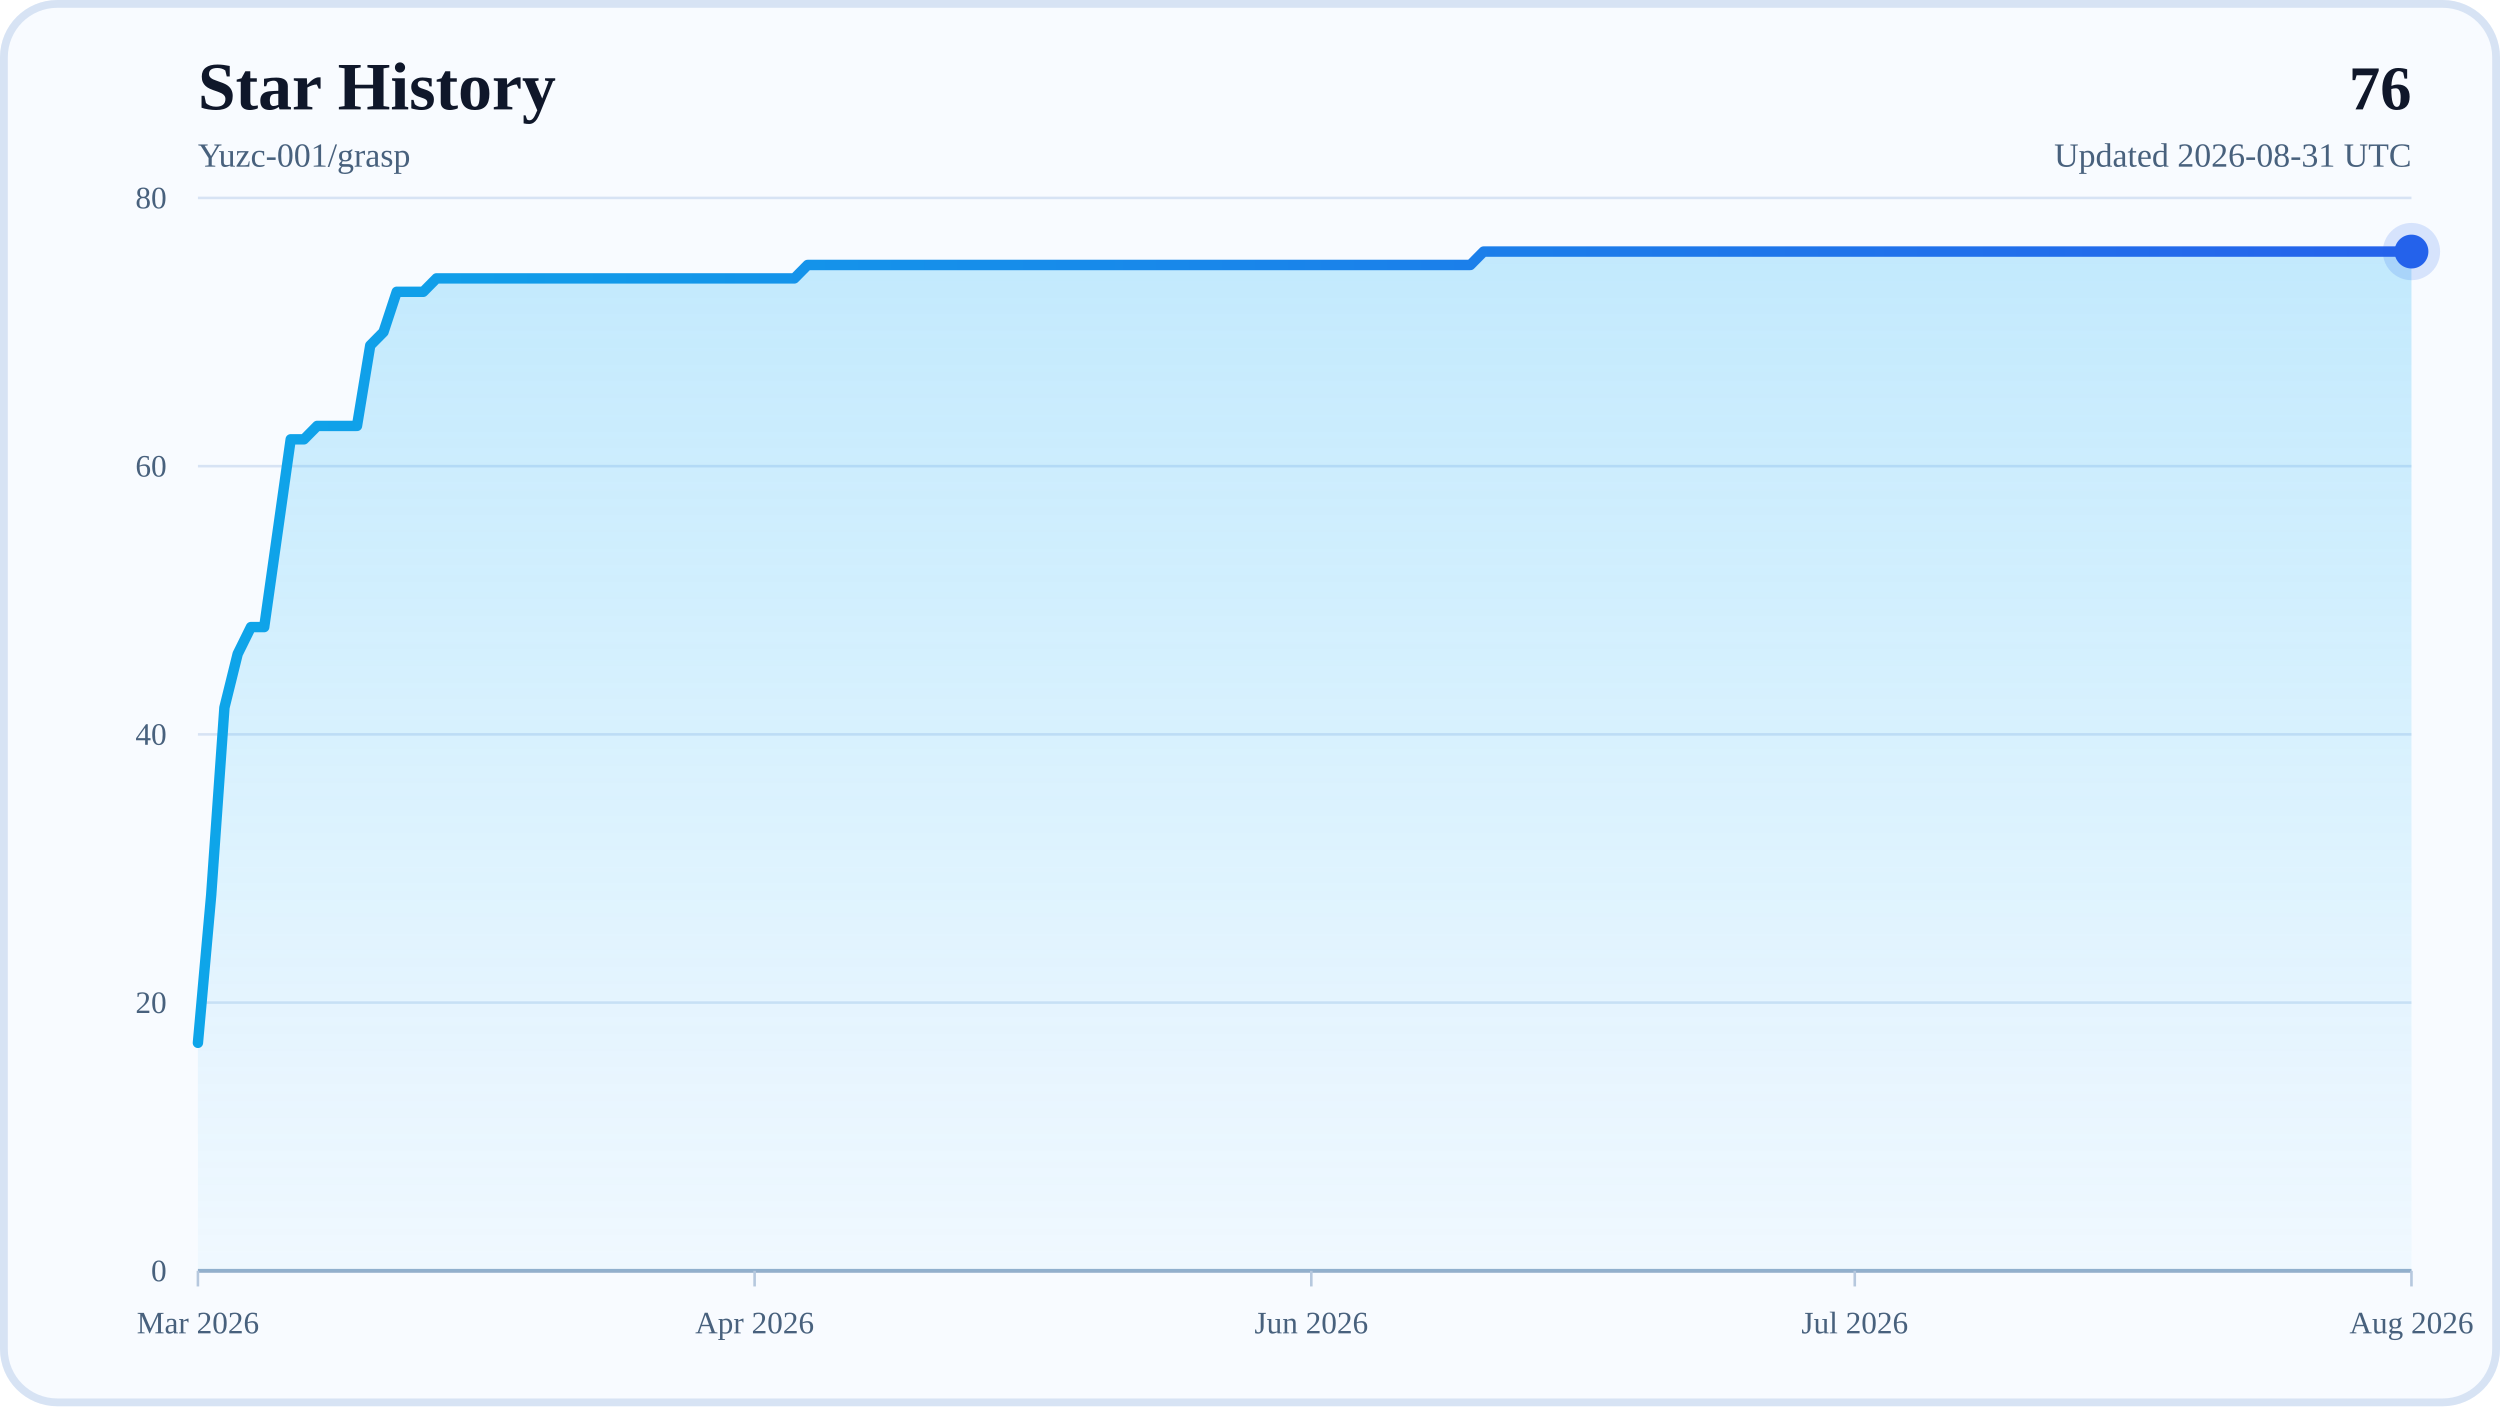
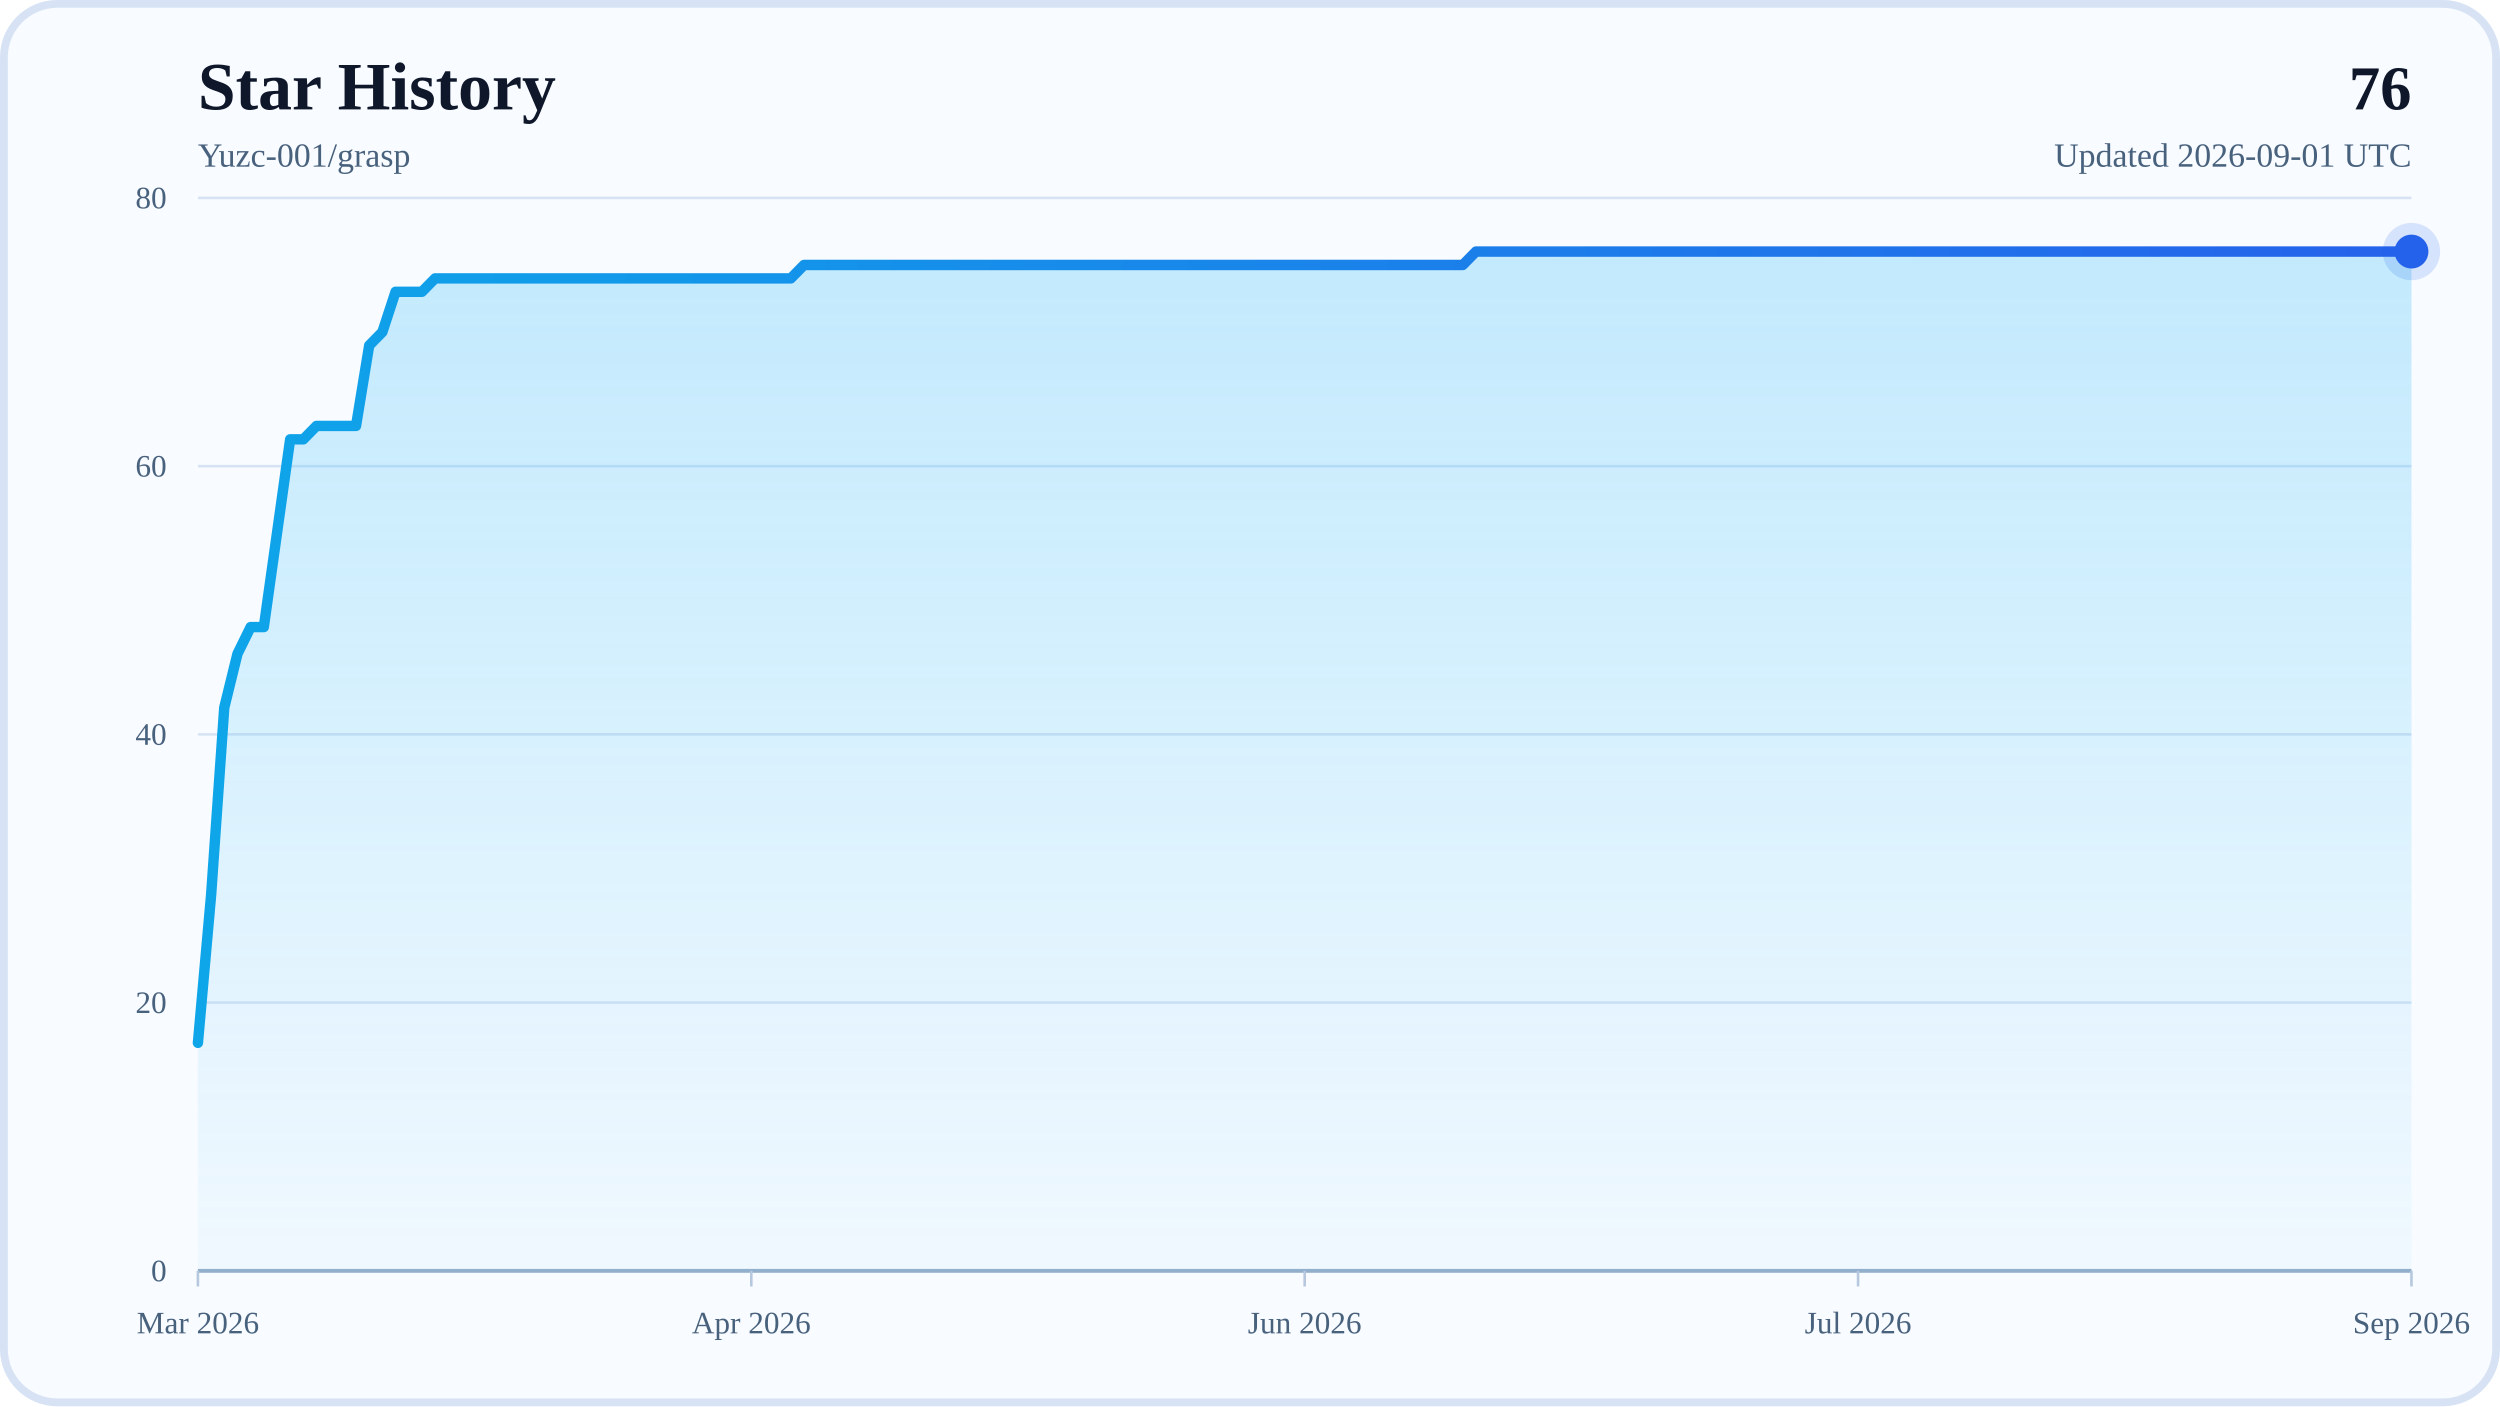
<svg xmlns="http://www.w3.org/2000/svg" width="960" height="540" viewBox="0 0 960 540" role="img" aria-labelledby="title desc">
  <defs>
    <linearGradient id="areaFill" x1="0" y1="0" x2="0" y2="1">
      <stop offset="0%" stop-color="#38BDF8" stop-opacity="0.28" />
      <stop offset="100%" stop-color="#38BDF8" stop-opacity="0.04" />
    </linearGradient>
    <linearGradient id="lineStroke" x1="0" y1="0" x2="1" y2="0">
      <stop offset="0%" stop-color="#0EA5E9" />
      <stop offset="100%" stop-color="#2563EB" />
    </linearGradient>
  </defs>
  <rect x="0" y="0" width="960" height="540" rx="22" fill="#F8FBFF" />
  <rect x="1.5" y="1.5" width="957" height="537" rx="20.5" fill="none" stroke="#D7E3F4" stroke-width="3" />
  <text x="76" y="42" font-size="26" font-weight="700" fill="#0F172A">Star History</text>
  <text x="76" y="64" font-size="13" fill="#48617D">Yuzc-001/grasp</text>
  <text x="926" y="42" text-anchor="end" font-size="24" font-weight="700" fill="#0F172A">76</text>
-   <text x="926" y="64" text-anchor="end" font-size="13" fill="#48617D">Updated 2026-08-31 UTC</text>
+   <text x="926" y="64" text-anchor="end" font-size="13" fill="#48617D">Updated 2026-09-01 UTC</text>
  <line x1="76" y1="488" x2="926" y2="488" stroke="#D7E3F4" stroke-width="1" />
  <text x="64" y="492" text-anchor="end" font-size="12" fill="#48617D">0</text>
  <line x1="76" y1="385" x2="926" y2="385" stroke="#D7E3F4" stroke-width="1" />
  <text x="64" y="389" text-anchor="end" font-size="12" fill="#48617D">20</text>
  <line x1="76" y1="282" x2="926" y2="282" stroke="#D7E3F4" stroke-width="1" />
  <text x="64" y="286" text-anchor="end" font-size="12" fill="#48617D">40</text>
  <line x1="76" y1="179" x2="926" y2="179" stroke="#D7E3F4" stroke-width="1" />
  <text x="64" y="183" text-anchor="end" font-size="12" fill="#48617D">60</text>
  <line x1="76" y1="76" x2="926" y2="76" stroke="#D7E3F4" stroke-width="1" />
  <text x="64" y="80" text-anchor="end" font-size="12" fill="#48617D">80</text>
  <line x1="76" y1="488" x2="926" y2="488" stroke="#94AFCB" stroke-width="1.5" />
  <line x1="76" y1="488" x2="76" y2="494" stroke="#B6C8DE" stroke-width="1" />
  <text x="76" y="512" text-anchor="middle" font-size="12" fill="#48617D">Mar 2026</text>
-   <line x1="289.77" y1="488" x2="289.77" y2="494" stroke="#B6C8DE" stroke-width="1" />
-   <text x="289.77" y="512" text-anchor="middle" font-size="12" fill="#48617D">Apr 2026</text>
-   <line x1="503.54" y1="488" x2="503.54" y2="494" stroke="#B6C8DE" stroke-width="1" />
-   <text x="503.54" y="512" text-anchor="middle" font-size="12" fill="#48617D">Jun 2026</text>
-   <line x1="712.23" y1="488" x2="712.23" y2="494" stroke="#B6C8DE" stroke-width="1" />
-   <text x="712.23" y="512" text-anchor="middle" font-size="12" fill="#48617D">Jul 2026</text>
+   <line x1="288.5" y1="488" x2="288.5" y2="494" stroke="#B6C8DE" stroke-width="1" />
+   <text x="288.5" y="512" text-anchor="middle" font-size="12" fill="#48617D">Apr 2026</text>
+   <line x1="501" y1="488" x2="501" y2="494" stroke="#B6C8DE" stroke-width="1" />
+   <text x="501" y="512" text-anchor="middle" font-size="12" fill="#48617D">Jun 2026</text>
+   <line x1="713.5" y1="488" x2="713.5" y2="494" stroke="#B6C8DE" stroke-width="1" />
+   <text x="713.5" y="512" text-anchor="middle" font-size="12" fill="#48617D">Jul 2026</text>
  <line x1="926" y1="488" x2="926" y2="494" stroke="#B6C8DE" stroke-width="1" />
-   <text x="926" y="512" text-anchor="middle" font-size="12" fill="#48617D">Aug 2026</text>
-   <polygon points="76,488 76,400.45 81.09,343.8 86.18,271.7 91.27,251.1 96.36,240.8 101.45,240.8 106.54,204.75 111.63,168.7 116.72,168.7 121.81,163.55 126.9,163.55 131.99,163.55 137.08,163.55 142.17,132.65 147.26,127.5 152.35,112.05 157.44,112.05 162.53,112.05 167.62,106.9 172.71,106.9 177.8,106.9 182.89,106.9 187.98,106.9 193.07,106.9 198.16,106.9 203.25,106.9 208.34,106.9 213.43,106.9 218.51,106.9 223.6,106.9 228.69,106.9 233.78,106.9 238.87,106.9 243.96,106.9 249.05,106.9 254.14,106.9 259.23,106.9 264.32,106.9 269.41,106.9 274.5,106.9 279.59,106.9 284.68,106.9 289.77,106.9 294.86,106.9 299.95,106.9 305.04,106.9 310.13,101.75 315.22,101.75 320.31,101.75 325.4,101.75 330.49,101.75 335.58,101.75 340.67,101.75 345.76,101.75 350.85,101.75 355.94,101.75 361.03,101.75 366.12,101.75 371.21,101.75 376.3,101.75 381.39,101.75 386.48,101.75 391.57,101.75 396.66,101.75 401.75,101.75 406.84,101.75 411.93,101.75 417.02,101.75 422.11,101.75 427.2,101.75 432.29,101.75 437.38,101.75 442.47,101.75 447.56,101.75 452.65,101.75 457.74,101.75 462.83,101.75 467.92,101.75 473.01,101.75 478.1,101.75 483.19,101.75 488.28,101.75 493.37,101.75 498.46,101.75 503.54,101.75 508.63,101.75 513.72,101.75 518.81,101.75 523.9,101.75 528.99,101.75 534.08,101.75 539.17,101.75 544.26,101.75 549.35,101.75 554.44,101.75 559.53,101.75 564.62,101.75 569.71,96.6 574.8,96.6 579.89,96.6 584.98,96.6 590.07,96.6 595.16,96.6 600.25,96.6 605.34,96.6 610.43,96.6 615.52,96.6 620.61,96.6 625.7,96.6 630.79,96.6 635.88,96.6 640.97,96.6 646.06,96.6 651.15,96.6 656.24,96.6 661.33,96.6 666.42,96.6 671.51,96.6 676.6,96.6 681.69,96.6 686.78,96.6 691.87,96.6 696.96,96.6 702.05,96.6 707.14,96.6 712.23,96.6 717.32,96.6 722.41,96.6 727.5,96.6 732.59,96.6 737.68,96.6 742.77,96.6 747.86,96.6 752.95,96.6 758.04,96.6 763.13,96.6 768.22,96.6 773.31,96.6 778.4,96.6 783.49,96.6 788.57,96.6 793.66,96.6 798.75,96.6 803.84,96.6 808.93,96.6 814.02,96.6 819.11,96.6 824.2,96.6 829.29,96.6 834.38,96.6 839.47,96.6 844.56,96.6 849.65,96.6 854.74,96.6 859.83,96.6 864.92,96.6 870.01,96.6 875.1,96.6 880.19,96.6 885.28,96.6 890.37,96.6 895.46,96.6 900.55,96.6 905.64,96.6 910.73,96.6 915.82,96.6 920.91,96.6 926,96.6 926,488" fill="url(#areaFill)" />
-   <polyline points="76,400.45 81.09,343.8 86.18,271.7 91.27,251.1 96.36,240.8 101.45,240.8 106.54,204.75 111.63,168.7 116.72,168.7 121.81,163.55 126.9,163.55 131.99,163.55 137.08,163.55 142.17,132.65 147.26,127.5 152.35,112.05 157.44,112.05 162.53,112.05 167.62,106.9 172.71,106.9 177.8,106.9 182.89,106.9 187.98,106.9 193.07,106.9 198.16,106.9 203.25,106.9 208.34,106.9 213.43,106.9 218.51,106.9 223.6,106.9 228.69,106.9 233.78,106.9 238.87,106.9 243.96,106.9 249.05,106.9 254.14,106.9 259.23,106.9 264.32,106.9 269.41,106.9 274.5,106.9 279.59,106.9 284.68,106.9 289.77,106.9 294.86,106.9 299.95,106.9 305.04,106.9 310.13,101.75 315.22,101.75 320.31,101.75 325.4,101.75 330.49,101.75 335.58,101.75 340.67,101.75 345.76,101.75 350.85,101.75 355.94,101.75 361.03,101.75 366.12,101.75 371.21,101.75 376.3,101.75 381.39,101.75 386.48,101.75 391.57,101.75 396.66,101.75 401.75,101.75 406.84,101.75 411.93,101.75 417.02,101.75 422.11,101.75 427.2,101.75 432.29,101.75 437.38,101.75 442.47,101.75 447.56,101.75 452.65,101.75 457.74,101.75 462.83,101.75 467.92,101.75 473.01,101.75 478.1,101.75 483.19,101.75 488.28,101.75 493.37,101.75 498.46,101.75 503.54,101.75 508.63,101.75 513.72,101.75 518.81,101.75 523.9,101.75 528.99,101.75 534.08,101.75 539.17,101.75 544.26,101.75 549.35,101.75 554.44,101.75 559.53,101.75 564.62,101.75 569.71,96.6 574.8,96.6 579.89,96.6 584.98,96.6 590.07,96.6 595.16,96.6 600.25,96.6 605.34,96.6 610.43,96.6 615.52,96.6 620.61,96.6 625.7,96.6 630.79,96.6 635.88,96.6 640.97,96.6 646.06,96.6 651.15,96.6 656.24,96.6 661.33,96.6 666.42,96.6 671.51,96.6 676.6,96.6 681.69,96.6 686.78,96.6 691.87,96.6 696.96,96.6 702.05,96.6 707.14,96.6 712.23,96.6 717.32,96.6 722.41,96.6 727.5,96.6 732.59,96.6 737.68,96.6 742.77,96.6 747.86,96.6 752.95,96.6 758.04,96.6 763.13,96.6 768.22,96.6 773.31,96.6 778.4,96.6 783.49,96.6 788.57,96.6 793.66,96.6 798.75,96.6 803.84,96.6 808.93,96.6 814.02,96.6 819.11,96.6 824.2,96.6 829.29,96.6 834.38,96.6 839.47,96.6 844.56,96.6 849.65,96.6 854.74,96.6 859.83,96.6 864.92,96.6 870.01,96.6 875.1,96.6 880.19,96.6 885.28,96.6 890.37,96.6 895.46,96.6 900.55,96.6 905.64,96.6 910.73,96.6 915.82,96.6 920.91,96.6 926,96.6" fill="none" stroke="url(#lineStroke)" stroke-width="4" stroke-linecap="round" stroke-linejoin="round" />
+   <text x="926" y="512" text-anchor="middle" font-size="12" fill="#48617D">Sep 2026</text>
+   <polygon points="76,488 76,400.45 81.06,343.8 86.12,271.7 91.18,251.1 96.24,240.8 101.3,240.8 106.36,204.75 111.42,168.7 116.48,168.7 121.54,163.55 126.6,163.55 131.65,163.55 136.71,163.55 141.77,132.65 146.83,127.5 151.89,112.05 156.95,112.05 162.01,112.05 167.07,106.9 172.13,106.9 177.19,106.9 182.25,106.9 187.31,106.9 192.37,106.9 197.43,106.9 202.49,106.9 207.55,106.9 212.61,106.9 217.67,106.9 222.73,106.9 227.79,106.9 232.85,106.9 237.9,106.9 242.96,106.9 248.02,106.9 253.08,106.9 258.14,106.9 263.2,106.9 268.26,106.9 273.32,106.9 278.38,106.9 283.44,106.9 288.5,106.9 293.56,106.9 298.62,106.9 303.68,106.9 308.74,101.75 313.8,101.75 318.86,101.75 323.92,101.75 328.98,101.75 334.04,101.75 339.1,101.75 344.15,101.75 349.21,101.75 354.27,101.75 359.33,101.75 364.39,101.75 369.45,101.75 374.51,101.75 379.57,101.75 384.63,101.75 389.69,101.75 394.75,101.75 399.81,101.75 404.87,101.75 409.93,101.75 414.99,101.75 420.05,101.75 425.11,101.75 430.17,101.75 435.23,101.75 440.29,101.75 445.35,101.75 450.4,101.75 455.46,101.75 460.52,101.75 465.58,101.75 470.64,101.75 475.7,101.75 480.76,101.75 485.82,101.75 490.88,101.75 495.94,101.75 501,101.75 506.06,101.75 511.12,101.75 516.18,101.75 521.24,101.75 526.3,101.75 531.36,101.75 536.42,101.75 541.48,101.75 546.54,101.75 551.6,101.75 556.65,101.75 561.71,101.75 566.77,96.6 571.83,96.6 576.89,96.6 581.95,96.6 587.01,96.6 592.07,96.6 597.13,96.6 602.19,96.6 607.25,96.6 612.31,96.6 617.37,96.6 622.43,96.6 627.49,96.6 632.55,96.6 637.61,96.6 642.67,96.6 647.73,96.6 652.79,96.6 657.85,96.6 662.9,96.6 667.96,96.6 673.02,96.6 678.08,96.6 683.14,96.6 688.2,96.6 693.26,96.6 698.32,96.6 703.38,96.6 708.44,96.6 713.5,96.6 718.56,96.6 723.62,96.6 728.68,96.6 733.74,96.6 738.8,96.6 743.86,96.6 748.92,96.6 753.98,96.6 759.04,96.6 764.1,96.6 769.15,96.6 774.21,96.6 779.27,96.6 784.33,96.6 789.39,96.6 794.45,96.6 799.51,96.6 804.57,96.6 809.63,96.6 814.69,96.6 819.75,96.6 824.81,96.6 829.87,96.6 834.93,96.6 839.99,96.6 845.05,96.6 850.11,96.6 855.17,96.6 860.23,96.6 865.29,96.6 870.35,96.6 875.4,96.6 880.46,96.6 885.52,96.6 890.58,96.6 895.64,96.6 900.7,96.6 905.76,96.6 910.82,96.6 915.88,96.6 920.94,96.6 926,96.6 926,488" fill="url(#areaFill)" />
+   <polyline points="76,400.45 81.06,343.8 86.12,271.7 91.18,251.1 96.24,240.8 101.3,240.8 106.36,204.75 111.42,168.7 116.48,168.7 121.54,163.55 126.6,163.55 131.65,163.55 136.71,163.55 141.77,132.65 146.83,127.5 151.89,112.05 156.95,112.05 162.01,112.05 167.07,106.9 172.13,106.9 177.19,106.9 182.25,106.9 187.31,106.9 192.37,106.9 197.43,106.9 202.49,106.9 207.55,106.9 212.61,106.9 217.67,106.9 222.73,106.9 227.79,106.9 232.85,106.9 237.9,106.9 242.96,106.9 248.02,106.9 253.08,106.9 258.14,106.9 263.2,106.9 268.26,106.9 273.32,106.9 278.38,106.9 283.44,106.9 288.5,106.9 293.56,106.9 298.62,106.9 303.68,106.9 308.74,101.75 313.8,101.75 318.86,101.75 323.92,101.75 328.98,101.75 334.04,101.75 339.1,101.75 344.15,101.75 349.21,101.75 354.27,101.75 359.33,101.75 364.39,101.75 369.45,101.75 374.51,101.75 379.57,101.75 384.63,101.75 389.69,101.75 394.75,101.75 399.81,101.75 404.87,101.75 409.93,101.75 414.99,101.75 420.05,101.75 425.11,101.75 430.17,101.75 435.23,101.75 440.29,101.75 445.35,101.75 450.4,101.75 455.46,101.75 460.52,101.75 465.58,101.75 470.64,101.75 475.7,101.75 480.76,101.75 485.82,101.75 490.88,101.75 495.94,101.75 501,101.75 506.06,101.75 511.12,101.75 516.18,101.75 521.24,101.75 526.3,101.75 531.36,101.75 536.42,101.75 541.48,101.75 546.54,101.75 551.6,101.75 556.65,101.75 561.71,101.75 566.77,96.6 571.83,96.6 576.89,96.6 581.95,96.6 587.01,96.6 592.07,96.6 597.13,96.6 602.19,96.6 607.25,96.6 612.31,96.6 617.37,96.6 622.43,96.6 627.49,96.6 632.55,96.6 637.61,96.6 642.67,96.6 647.73,96.6 652.79,96.6 657.85,96.6 662.9,96.6 667.96,96.6 673.02,96.6 678.08,96.6 683.14,96.6 688.2,96.6 693.26,96.6 698.32,96.6 703.38,96.6 708.44,96.6 713.5,96.6 718.56,96.6 723.62,96.6 728.68,96.6 733.74,96.6 738.8,96.6 743.86,96.6 748.92,96.6 753.98,96.6 759.04,96.6 764.1,96.6 769.15,96.6 774.21,96.6 779.27,96.6 784.33,96.6 789.39,96.6 794.45,96.6 799.51,96.6 804.57,96.6 809.63,96.6 814.69,96.6 819.75,96.6 824.81,96.6 829.87,96.6 834.93,96.6 839.99,96.6 845.05,96.6 850.11,96.6 855.17,96.6 860.23,96.6 865.29,96.6 870.35,96.6 875.4,96.6 880.46,96.6 885.52,96.6 890.58,96.6 895.64,96.6 900.7,96.6 905.76,96.6 910.82,96.6 915.88,96.6 920.94,96.6 926,96.6" fill="none" stroke="url(#lineStroke)" stroke-width="4" stroke-linecap="round" stroke-linejoin="round" />
  <circle cx="926" cy="96.6" r="6.5" fill="#2563EB" />
  <circle cx="926" cy="96.6" r="11" fill="#2563EB" fill-opacity="0.16" />
</svg>
